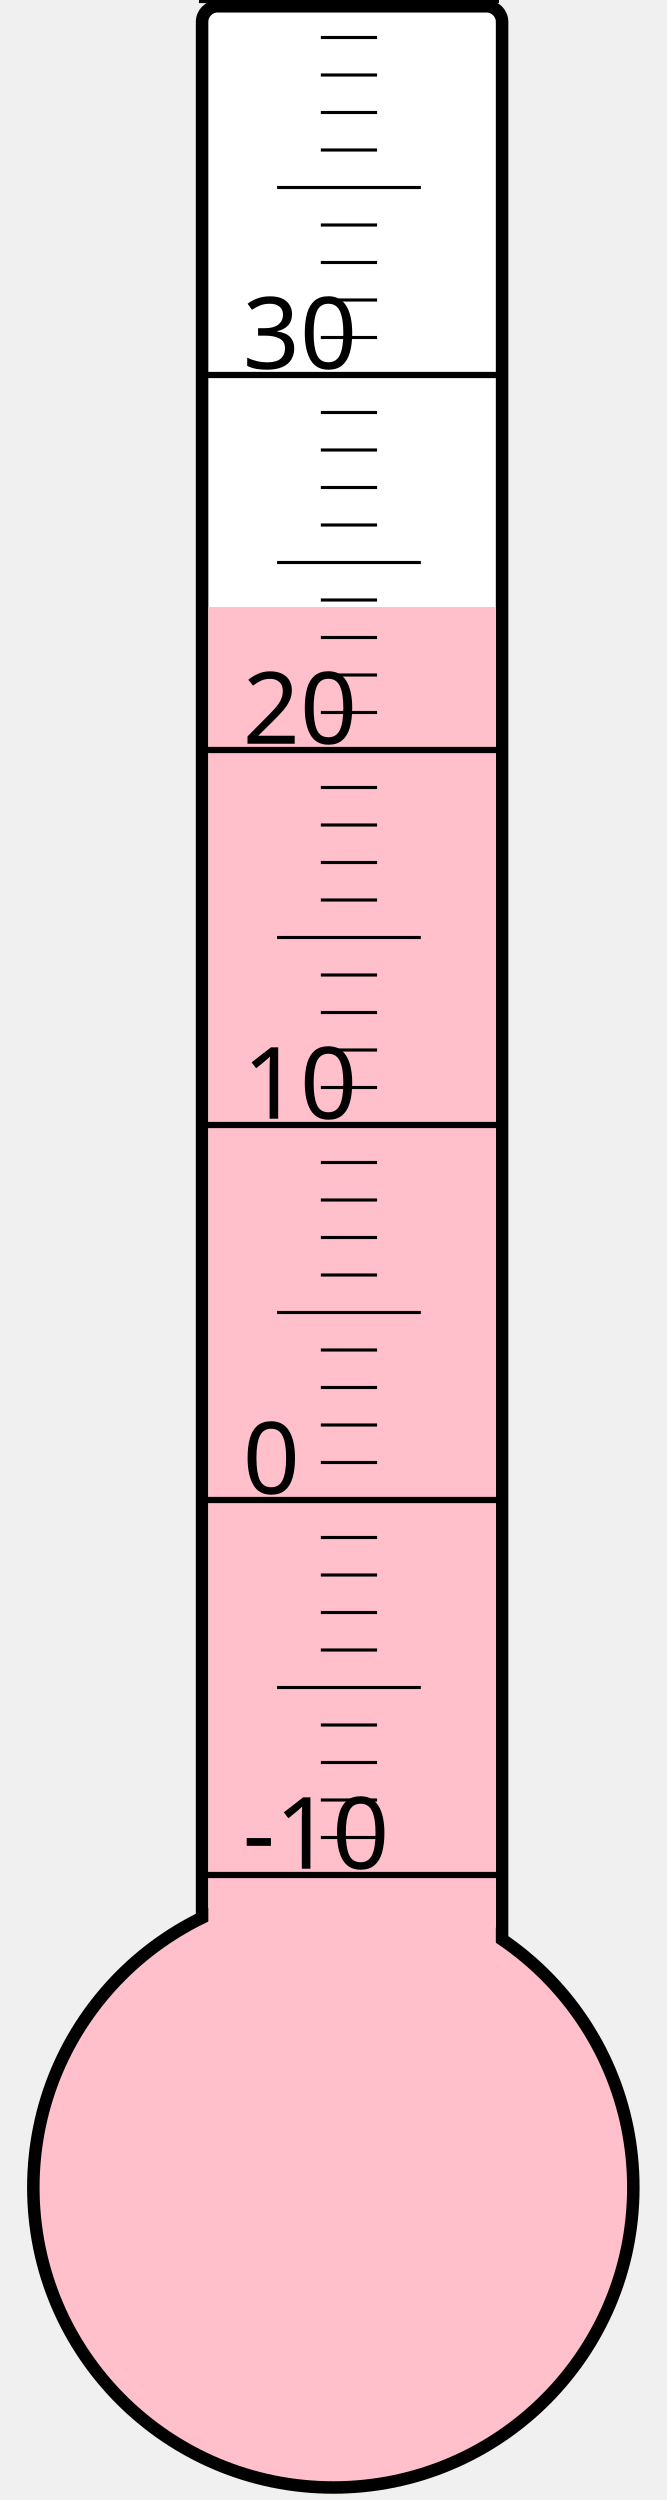
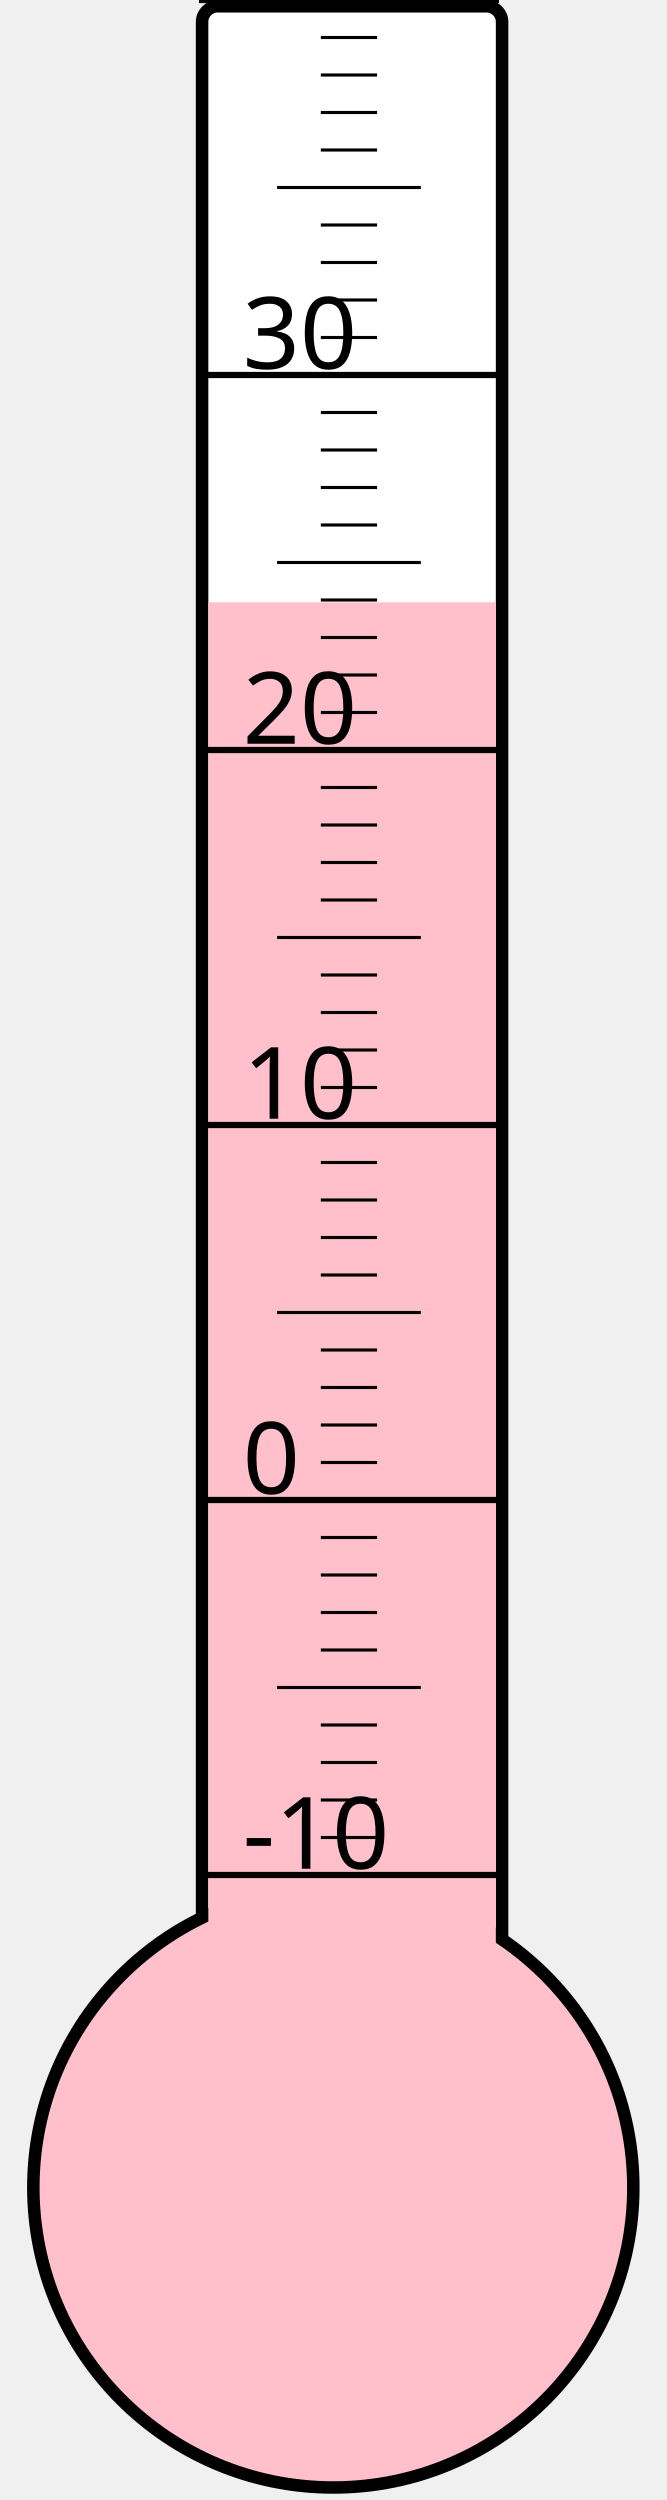
<svg xmlns="http://www.w3.org/2000/svg" width="40px" height="150px" viewBox="0 0 200 800">
  <rect width="200" height="800" x="0" y="0" style="fill: #ffffeb; fill-opacity: 0;" />
  <rect width="96" height="680" x="58" y="2" rx="5" ry="5" style="fill: white; fill-opacity: 1; stroke: black; stroke-width: 4;" />
  <circle cx="100" cy="700" r="96" style="fill: pink; stroke: black; stroke-width: 4;" />
-   <rect width="92" height="505.75" x="60" y="194.25" style="fill: pink; fill-opacity: 1; stroke-width: 0;" />
+   <rect width="92" height="507.25" x="60" y="192.75" style="fill: pink; fill-opacity: 1; stroke-width: 0;" />
  <text x="71" y="598" style="font-family: sans-serif; font-size: 24pt;">-10</text>
  <text x="71" y="478" style="font-family: sans-serif; font-size: 24pt;">0</text>
  <text x="71" y="358" style="font-family: sans-serif; font-size: 24pt;">10</text>
  <text x="71" y="238" style="font-family: sans-serif; font-size: 24pt;">20</text>
  <text x="71" y="118" style="font-family: sans-serif; font-size: 24pt;">30</text>
  <g style="stroke: black;">
    <line x1="57" y1="600" x2="153" y2="600" style="stroke-width: 2;" />
    <line x1="96" y1="588" x2="114" y2="588" style="stroke-width: 1;" />
    <line x1="96" y1="576" x2="114" y2="576" style="stroke-width: 1;" />
    <line x1="96" y1="564" x2="114" y2="564" style="stroke-width: 1;" />
    <line x1="96" y1="552" x2="114" y2="552" style="stroke-width: 1;" />
    <line x1="82" y1="540" x2="128" y2="540" style="stroke-width: 1;" />
    <line x1="96" y1="528" x2="114" y2="528" style="stroke-width: 1;" />
    <line x1="96" y1="516" x2="114" y2="516" style="stroke-width: 1;" />
    <line x1="96" y1="504" x2="114" y2="504" style="stroke-width: 1;" />
    <line x1="96" y1="492" x2="114" y2="492" style="stroke-width: 1;" />
    <line x1="57" y1="480" x2="153" y2="480" style="stroke-width: 2;" />
    <line x1="96" y1="468" x2="114" y2="468" style="stroke-width: 1;" />
    <line x1="96" y1="456" x2="114" y2="456" style="stroke-width: 1;" />
    <line x1="96" y1="444" x2="114" y2="444" style="stroke-width: 1;" />
    <line x1="96" y1="432" x2="114" y2="432" style="stroke-width: 1;" />
    <line x1="82" y1="420" x2="128" y2="420" style="stroke-width: 1;" />
    <line x1="96" y1="408" x2="114" y2="408" style="stroke-width: 1;" />
    <line x1="96" y1="396" x2="114" y2="396" style="stroke-width: 1;" />
    <line x1="96" y1="384" x2="114" y2="384" style="stroke-width: 1;" />
    <line x1="96" y1="372" x2="114" y2="372" style="stroke-width: 1;" />
    <line x1="57" y1="360" x2="153" y2="360" style="stroke-width: 2;" />
    <line x1="96" y1="348" x2="114" y2="348" style="stroke-width: 1;" />
    <line x1="96" y1="336" x2="114" y2="336" style="stroke-width: 1;" />
    <line x1="96" y1="324" x2="114" y2="324" style="stroke-width: 1;" />
    <line x1="96" y1="312" x2="114" y2="312" style="stroke-width: 1;" />
    <line x1="82" y1="300" x2="128" y2="300" style="stroke-width: 1;" />
    <line x1="96" y1="288" x2="114" y2="288" style="stroke-width: 1;" />
    <line x1="96" y1="276" x2="114" y2="276" style="stroke-width: 1;" />
    <line x1="96" y1="264" x2="114" y2="264" style="stroke-width: 1;" />
    <line x1="96" y1="252" x2="114" y2="252" style="stroke-width: 1;" />
    <line x1="57" y1="240" x2="153" y2="240" style="stroke-width: 2;" />
    <line x1="96" y1="228" x2="114" y2="228" style="stroke-width: 1;" />
    <line x1="96" y1="216" x2="114" y2="216" style="stroke-width: 1;" />
    <line x1="96" y1="204" x2="114" y2="204" style="stroke-width: 1;" />
    <line x1="96" y1="192" x2="114" y2="192" style="stroke-width: 1;" />
    <line x1="82" y1="180" x2="128" y2="180" style="stroke-width: 1;" />
    <line x1="96" y1="168" x2="114" y2="168" style="stroke-width: 1;" />
    <line x1="96" y1="156" x2="114" y2="156" style="stroke-width: 1;" />
    <line x1="96" y1="144" x2="114" y2="144" style="stroke-width: 1;" />
    <line x1="96" y1="132" x2="114" y2="132" style="stroke-width: 1;" />
    <line x1="57" y1="120" x2="153" y2="120" style="stroke-width: 2;" />
    <line x1="96" y1="108" x2="114" y2="108" style="stroke-width: 1;" />
    <line x1="96" y1="96" x2="114" y2="96" style="stroke-width: 1;" />
    <line x1="96" y1="84" x2="114" y2="84" style="stroke-width: 1;" />
    <line x1="96" y1="72" x2="114" y2="72" style="stroke-width: 1;" />
    <line x1="82" y1="60" x2="128" y2="60" style="stroke-width: 1;" />
    <line x1="96" y1="48" x2="114" y2="48" style="stroke-width: 1;" />
    <line x1="96" y1="36" x2="114" y2="36" style="stroke-width: 1;" />
    <line x1="96" y1="24" x2="114" y2="24" style="stroke-width: 1;" />
    <line x1="96" y1="12" x2="114" y2="12" style="stroke-width: 1;" />
    <line x1="57" y1="0" x2="153" y2="0" style="stroke-width: 2;" />
  </g>
</svg>
